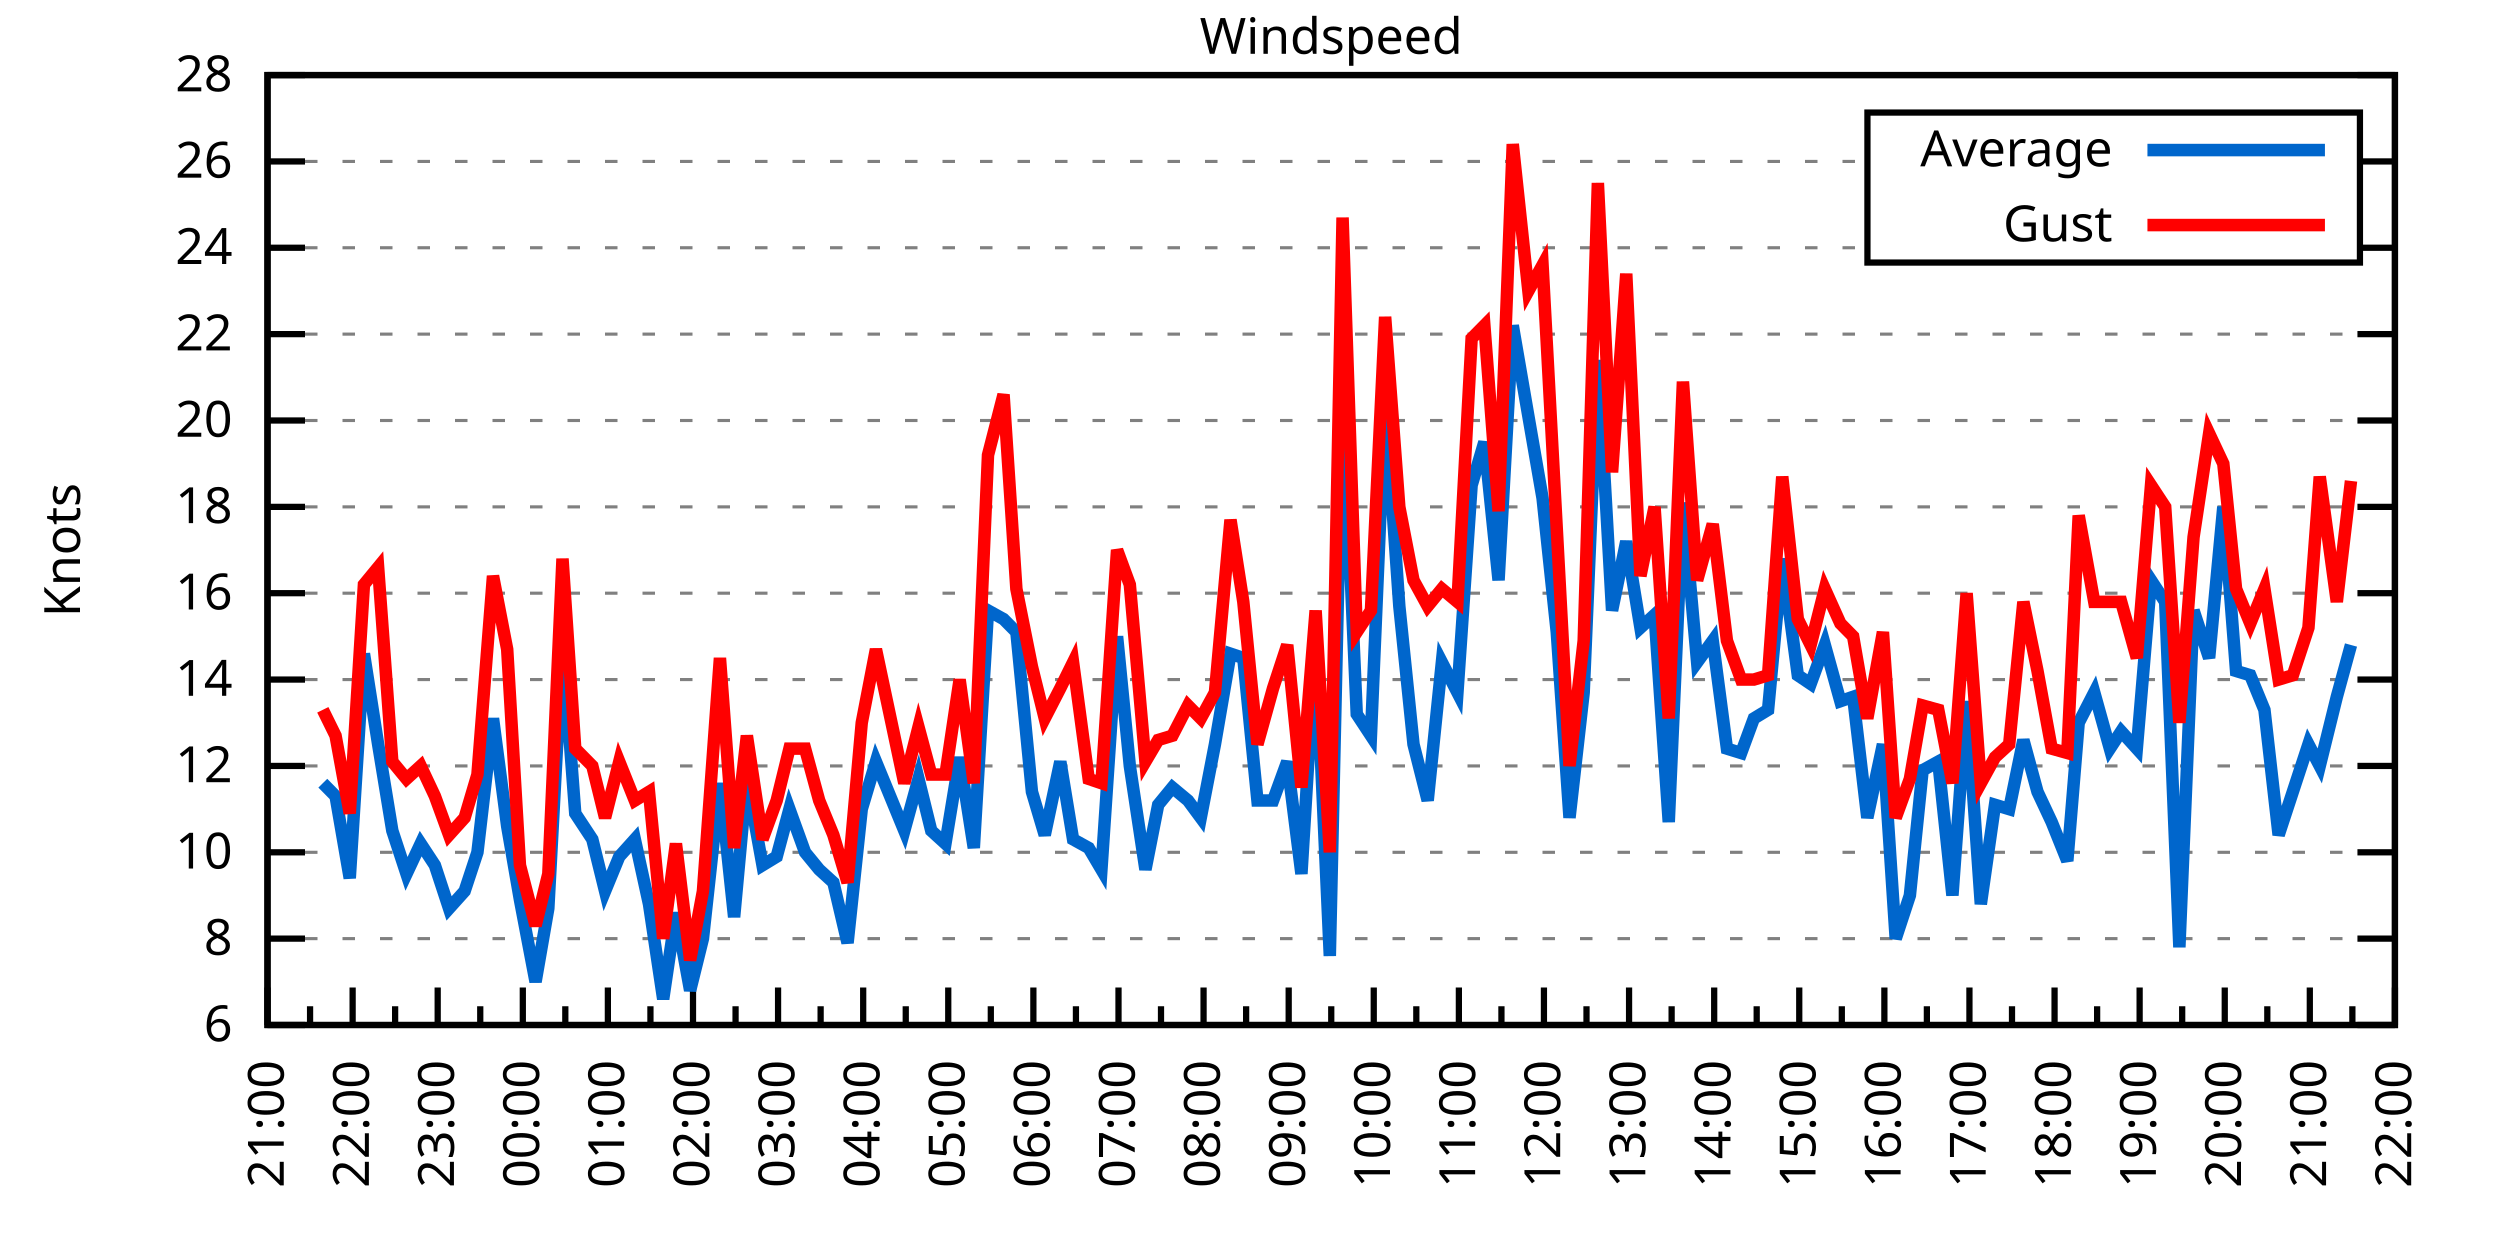
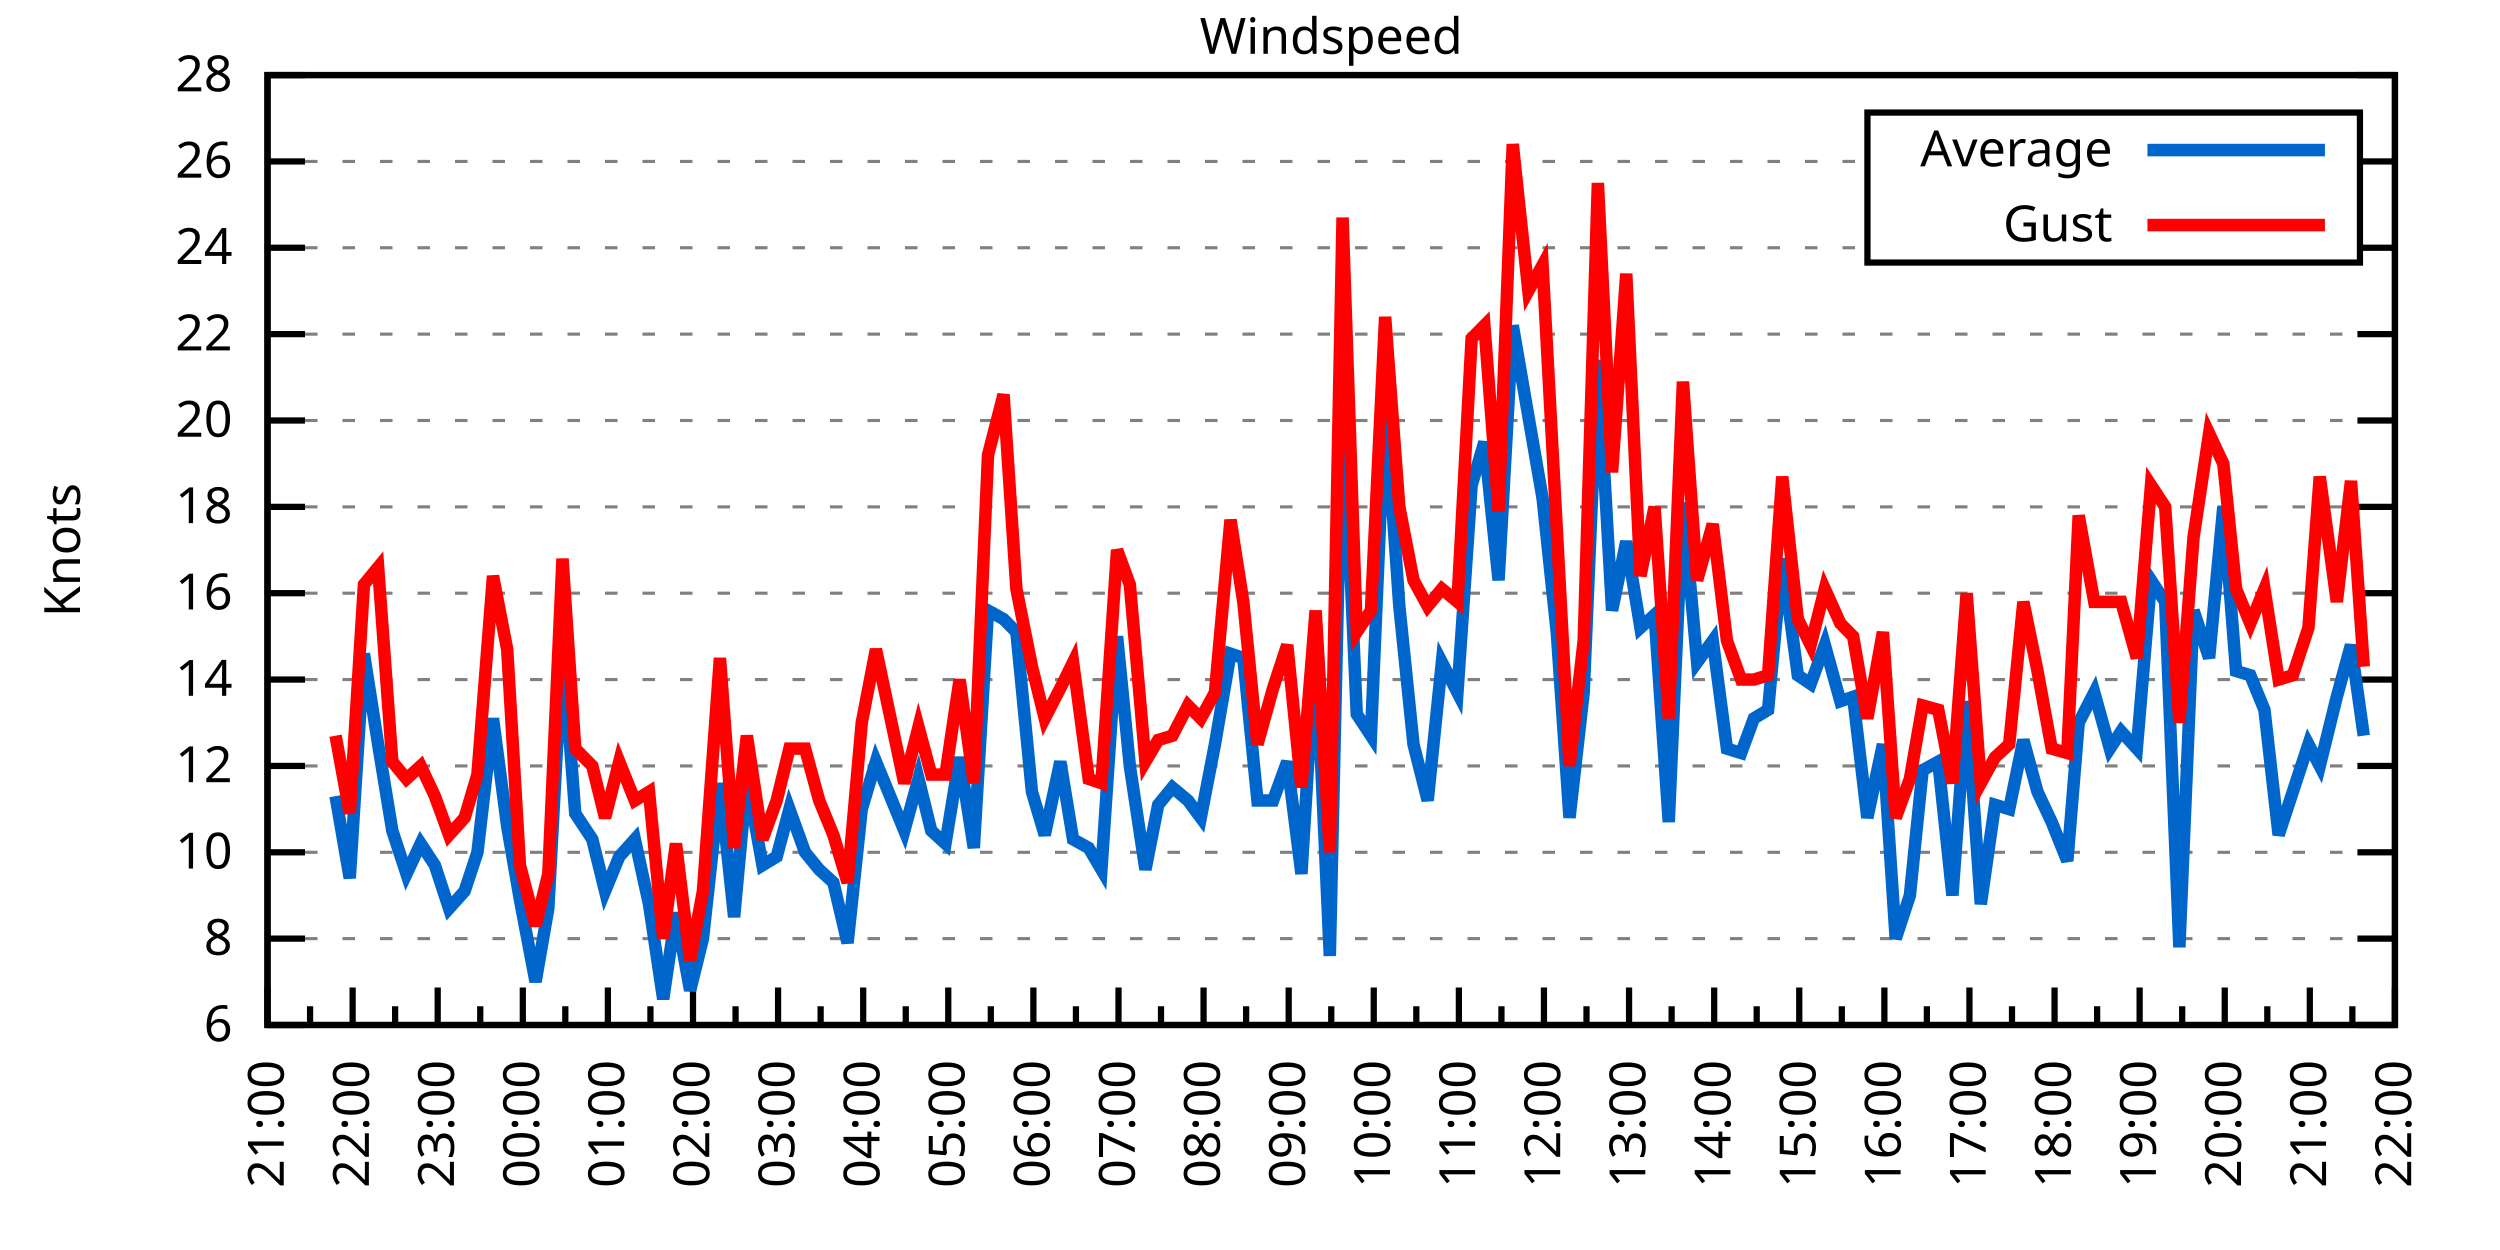
<svg xmlns="http://www.w3.org/2000/svg" xmlns:xlink="http://www.w3.org/1999/xlink" width="400" height="200" viewBox="0 0 400 200">
  <g id="gnuplot_canvas">
    <rect x="0" y="0" width="400" height="200" fill="none" />
    <defs>
      <circle id="gpDot" r="0.5" stroke-width="0.5" stroke="currentColor" />
      <path id="gpPt0" stroke-width="0.333" stroke="currentColor" d="M-1,0 h2 M0,-1 v2" />
      <path id="gpPt1" stroke-width="0.333" stroke="currentColor" d="M-1,-1 L1,1 M1,-1 L-1,1" />
      <path id="gpPt2" stroke-width="0.333" stroke="currentColor" d="M-1,0 L1,0 M0,-1 L0,1 M-1,-1 L1,1 M-1,1 L1,-1" />
      <rect id="gpPt3" stroke-width="0.333" stroke="currentColor" x="-1" y="-1" width="2" height="2" />
      <rect id="gpPt4" stroke-width="0.333" stroke="currentColor" fill="currentColor" x="-1" y="-1" width="2" height="2" />
      <circle id="gpPt5" stroke-width="0.333" stroke="currentColor" cx="0" cy="0" r="1" />
      <use xlink:href="#gpPt5" id="gpPt6" fill="currentColor" stroke="none" />
      <path id="gpPt7" stroke-width="0.333" stroke="currentColor" d="M0,-1.33 L-1.33,0.67 L1.33,0.67 z" />
      <use xlink:href="#gpPt7" id="gpPt8" fill="currentColor" stroke="none" />
      <use xlink:href="#gpPt7" id="gpPt9" stroke="currentColor" transform="rotate(180)" />
      <use xlink:href="#gpPt9" id="gpPt10" fill="currentColor" stroke="none" />
      <use xlink:href="#gpPt3" id="gpPt11" stroke="currentColor" transform="rotate(45)" />
      <use xlink:href="#gpPt11" id="gpPt12" fill="currentColor" stroke="none" />
      <path id="gpPt13" stroke-width="0.333" stroke="currentColor" d="M0,1.330 L1.265,0.411 L0.782,-1.067 L-0.782,-1.076 L-1.265,0.411 z" />
      <use xlink:href="#gpPt13" id="gpPt14" fill="currentColor" stroke="none" />
      <filter id="textbox" filterUnits="objectBoundingBox" x="0" y="0" height="1" width="1">
        <feFlood flood-color="white" flood-opacity="1" result="bgnd" />
        <feComposite in="SourceGraphic" in2="bgnd" operator="atop" />
      </filter>
      <filter id="greybox" filterUnits="objectBoundingBox" x="0" y="0" height="1" width="1">
        <feFlood flood-color="lightgrey" flood-opacity="1" result="grey" />
        <feComposite in="SourceGraphic" in2="grey" operator="atop" />
      </filter>
    </defs>
    <g fill="none" color="white" stroke="currentColor" stroke-width="1.00" stroke-linecap="butt" stroke-linejoin="miter">
</g>
    <g fill="none" color="black" stroke="currentColor" stroke-width="1.00" stroke-linecap="butt" stroke-linejoin="miter">
      <g stroke="none" shape-rendering="crispEdges">
        <polygon fill="rgb(255, 255, 255)" points="42.80,164.00 383.18,164.00 383.18,12.02 42.80,12.02 " />
      </g>
    </g>
    <g fill="none" color="black" stroke="currentColor" stroke-width="1.00" stroke-linecap="butt" stroke-linejoin="miter">
</g>
    <g fill="none" color="black" stroke="black" stroke-width="0.50" stroke-linecap="butt" stroke-linejoin="miter">
</g>
    <g fill="none" color="gray" stroke="currentColor" stroke-width="0.50" stroke-linecap="butt" stroke-linejoin="miter">
      <path stroke="gray" stroke-dasharray="2,4" class="gridline" d="M42.80,164.00 L383.19,164.00  " />
    </g>
    <g fill="none" color="gray" stroke="gray" stroke-width="1.00" stroke-linecap="butt" stroke-linejoin="miter">
</g>
    <g fill="none" color="black" stroke="currentColor" stroke-width="1.00" stroke-linecap="butt" stroke-linejoin="miter">
      <path stroke="black" d="M42.80,164.00 L48.80,164.00 M383.19,164.00 L377.19,164.00  " />
      <g transform="translate(37.20,166.60)" stroke="none" fill="black" font-family="Sans" font-size="8.00" text-anchor="end">
        <text>
          <tspan font-family="Sans"> 6</tspan>
        </text>
      </g>
    </g>
    <g fill="none" color="black" stroke="currentColor" stroke-width="1.00" stroke-linecap="butt" stroke-linejoin="miter">
</g>
    <g fill="none" color="black" stroke="black" stroke-width="0.50" stroke-linecap="butt" stroke-linejoin="miter">
</g>
    <g fill="none" color="gray" stroke="currentColor" stroke-width="0.50" stroke-linecap="butt" stroke-linejoin="miter">
      <path stroke="gray" stroke-dasharray="2,4" class="gridline" d="M42.80,150.18 L383.19,150.18  " />
    </g>
    <g fill="none" color="gray" stroke="gray" stroke-width="1.00" stroke-linecap="butt" stroke-linejoin="miter">
</g>
    <g fill="none" color="black" stroke="currentColor" stroke-width="1.00" stroke-linecap="butt" stroke-linejoin="miter">
      <path stroke="black" d="M42.80,150.18 L48.80,150.18 M383.19,150.18 L377.19,150.18  " />
      <g transform="translate(37.20,152.78)" stroke="none" fill="black" font-family="Sans" font-size="8.00" text-anchor="end">
        <text>
          <tspan font-family="Sans"> 8</tspan>
        </text>
      </g>
    </g>
    <g fill="none" color="black" stroke="currentColor" stroke-width="1.00" stroke-linecap="butt" stroke-linejoin="miter">
</g>
    <g fill="none" color="black" stroke="black" stroke-width="0.50" stroke-linecap="butt" stroke-linejoin="miter">
</g>
    <g fill="none" color="gray" stroke="currentColor" stroke-width="0.50" stroke-linecap="butt" stroke-linejoin="miter">
      <path stroke="gray" stroke-dasharray="2,4" class="gridline" d="M42.80,136.37 L383.19,136.37  " />
    </g>
    <g fill="none" color="gray" stroke="gray" stroke-width="1.00" stroke-linecap="butt" stroke-linejoin="miter">
</g>
    <g fill="none" color="black" stroke="currentColor" stroke-width="1.00" stroke-linecap="butt" stroke-linejoin="miter">
      <path stroke="black" d="M42.80,136.37 L48.80,136.37 M383.19,136.37 L377.19,136.37  " />
      <g transform="translate(37.20,138.97)" stroke="none" fill="black" font-family="Sans" font-size="8.00" text-anchor="end">
        <text>
          <tspan font-family="Sans"> 10</tspan>
        </text>
      </g>
    </g>
    <g fill="none" color="black" stroke="currentColor" stroke-width="1.00" stroke-linecap="butt" stroke-linejoin="miter">
</g>
    <g fill="none" color="black" stroke="black" stroke-width="0.50" stroke-linecap="butt" stroke-linejoin="miter">
</g>
    <g fill="none" color="gray" stroke="currentColor" stroke-width="0.50" stroke-linecap="butt" stroke-linejoin="miter">
      <path stroke="gray" stroke-dasharray="2,4" class="gridline" d="M42.80,122.55 L383.19,122.55  " />
    </g>
    <g fill="none" color="gray" stroke="gray" stroke-width="1.00" stroke-linecap="butt" stroke-linejoin="miter">
</g>
    <g fill="none" color="black" stroke="currentColor" stroke-width="1.00" stroke-linecap="butt" stroke-linejoin="miter">
      <path stroke="black" d="M42.80,122.55 L48.80,122.55 M383.19,122.55 L377.19,122.55  " />
      <g transform="translate(37.20,125.15)" stroke="none" fill="black" font-family="Sans" font-size="8.00" text-anchor="end">
        <text>
          <tspan font-family="Sans"> 12</tspan>
        </text>
      </g>
    </g>
    <g fill="none" color="black" stroke="currentColor" stroke-width="1.00" stroke-linecap="butt" stroke-linejoin="miter">
</g>
    <g fill="none" color="black" stroke="black" stroke-width="0.50" stroke-linecap="butt" stroke-linejoin="miter">
</g>
    <g fill="none" color="gray" stroke="currentColor" stroke-width="0.50" stroke-linecap="butt" stroke-linejoin="miter">
      <path stroke="gray" stroke-dasharray="2,4" class="gridline" d="M42.80,108.73 L383.19,108.73  " />
    </g>
    <g fill="none" color="gray" stroke="gray" stroke-width="1.00" stroke-linecap="butt" stroke-linejoin="miter">
</g>
    <g fill="none" color="black" stroke="currentColor" stroke-width="1.00" stroke-linecap="butt" stroke-linejoin="miter">
      <path stroke="black" d="M42.80,108.73 L48.80,108.73 M383.19,108.73 L377.19,108.73  " />
      <g transform="translate(37.20,111.33)" stroke="none" fill="black" font-family="Sans" font-size="8.00" text-anchor="end">
        <text>
          <tspan font-family="Sans"> 14</tspan>
        </text>
      </g>
    </g>
    <g fill="none" color="black" stroke="currentColor" stroke-width="1.00" stroke-linecap="butt" stroke-linejoin="miter">
</g>
    <g fill="none" color="black" stroke="black" stroke-width="0.50" stroke-linecap="butt" stroke-linejoin="miter">
</g>
    <g fill="none" color="gray" stroke="currentColor" stroke-width="0.50" stroke-linecap="butt" stroke-linejoin="miter">
      <path stroke="gray" stroke-dasharray="2,4" class="gridline" d="M42.80,94.91 L383.19,94.91  " />
    </g>
    <g fill="none" color="gray" stroke="gray" stroke-width="1.00" stroke-linecap="butt" stroke-linejoin="miter">
</g>
    <g fill="none" color="black" stroke="currentColor" stroke-width="1.00" stroke-linecap="butt" stroke-linejoin="miter">
      <path stroke="black" d="M42.80,94.91 L48.80,94.91 M383.19,94.91 L377.19,94.91  " />
      <g transform="translate(37.20,97.51)" stroke="none" fill="black" font-family="Sans" font-size="8.00" text-anchor="end">
        <text>
          <tspan font-family="Sans"> 16</tspan>
        </text>
      </g>
    </g>
    <g fill="none" color="black" stroke="currentColor" stroke-width="1.00" stroke-linecap="butt" stroke-linejoin="miter">
</g>
    <g fill="none" color="black" stroke="black" stroke-width="0.50" stroke-linecap="butt" stroke-linejoin="miter">
</g>
    <g fill="none" color="gray" stroke="currentColor" stroke-width="0.50" stroke-linecap="butt" stroke-linejoin="miter">
      <path stroke="gray" stroke-dasharray="2,4" class="gridline" d="M42.80,81.10 L383.19,81.10  " />
    </g>
    <g fill="none" color="gray" stroke="gray" stroke-width="1.00" stroke-linecap="butt" stroke-linejoin="miter">
</g>
    <g fill="none" color="black" stroke="currentColor" stroke-width="1.00" stroke-linecap="butt" stroke-linejoin="miter">
      <path stroke="black" d="M42.80,81.10 L48.80,81.10 M383.19,81.10 L377.19,81.10  " />
      <g transform="translate(37.20,83.70)" stroke="none" fill="black" font-family="Sans" font-size="8.00" text-anchor="end">
        <text>
          <tspan font-family="Sans"> 18</tspan>
        </text>
      </g>
    </g>
    <g fill="none" color="black" stroke="currentColor" stroke-width="1.00" stroke-linecap="butt" stroke-linejoin="miter">
</g>
    <g fill="none" color="black" stroke="black" stroke-width="0.50" stroke-linecap="butt" stroke-linejoin="miter">
</g>
    <g fill="none" color="gray" stroke="currentColor" stroke-width="0.50" stroke-linecap="butt" stroke-linejoin="miter">
      <path stroke="gray" stroke-dasharray="2,4" class="gridline" d="M42.80,67.28 L383.19,67.28  " />
    </g>
    <g fill="none" color="gray" stroke="gray" stroke-width="1.00" stroke-linecap="butt" stroke-linejoin="miter">
</g>
    <g fill="none" color="black" stroke="currentColor" stroke-width="1.00" stroke-linecap="butt" stroke-linejoin="miter">
      <path stroke="black" d="M42.80,67.28 L48.80,67.28 M383.19,67.28 L377.19,67.28  " />
      <g transform="translate(37.20,69.88)" stroke="none" fill="black" font-family="Sans" font-size="8.00" text-anchor="end">
        <text>
          <tspan font-family="Sans"> 20</tspan>
        </text>
      </g>
    </g>
    <g fill="none" color="black" stroke="currentColor" stroke-width="1.00" stroke-linecap="butt" stroke-linejoin="miter">
</g>
    <g fill="none" color="black" stroke="black" stroke-width="0.50" stroke-linecap="butt" stroke-linejoin="miter">
</g>
    <g fill="none" color="gray" stroke="currentColor" stroke-width="0.50" stroke-linecap="butt" stroke-linejoin="miter">
      <path stroke="gray" stroke-dasharray="2,4" class="gridline" d="M42.80,53.46 L383.19,53.46  " />
    </g>
    <g fill="none" color="gray" stroke="gray" stroke-width="1.00" stroke-linecap="butt" stroke-linejoin="miter">
</g>
    <g fill="none" color="black" stroke="currentColor" stroke-width="1.00" stroke-linecap="butt" stroke-linejoin="miter">
      <path stroke="black" d="M42.80,53.46 L48.80,53.46 M383.19,53.46 L377.19,53.46  " />
      <g transform="translate(37.20,56.06)" stroke="none" fill="black" font-family="Sans" font-size="8.00" text-anchor="end">
        <text>
          <tspan font-family="Sans"> 22</tspan>
        </text>
      </g>
    </g>
    <g fill="none" color="black" stroke="currentColor" stroke-width="1.00" stroke-linecap="butt" stroke-linejoin="miter">
</g>
    <g fill="none" color="black" stroke="black" stroke-width="0.50" stroke-linecap="butt" stroke-linejoin="miter">
</g>
    <g fill="none" color="gray" stroke="currentColor" stroke-width="0.50" stroke-linecap="butt" stroke-linejoin="miter">
      <path stroke="gray" stroke-dasharray="2,4" class="gridline" d="M42.80,39.64 L298.79,39.64 M377.59,39.64 L383.19,39.64  " />
    </g>
    <g fill="none" color="gray" stroke="gray" stroke-width="1.00" stroke-linecap="butt" stroke-linejoin="miter">
</g>
    <g fill="none" color="black" stroke="currentColor" stroke-width="1.00" stroke-linecap="butt" stroke-linejoin="miter">
      <path stroke="black" d="M42.80,39.64 L48.80,39.64 M383.19,39.64 L377.19,39.64  " />
      <g transform="translate(37.20,42.24)" stroke="none" fill="black" font-family="Sans" font-size="8.00" text-anchor="end">
        <text>
          <tspan font-family="Sans"> 24</tspan>
        </text>
      </g>
    </g>
    <g fill="none" color="black" stroke="currentColor" stroke-width="1.00" stroke-linecap="butt" stroke-linejoin="miter">
</g>
    <g fill="none" color="black" stroke="black" stroke-width="0.50" stroke-linecap="butt" stroke-linejoin="miter">
</g>
    <g fill="none" color="gray" stroke="currentColor" stroke-width="0.50" stroke-linecap="butt" stroke-linejoin="miter">
      <path stroke="gray" stroke-dasharray="2,4" class="gridline" d="M42.80,25.83 L298.79,25.83 M377.59,25.83 L383.19,25.83  " />
    </g>
    <g fill="none" color="gray" stroke="gray" stroke-width="1.00" stroke-linecap="butt" stroke-linejoin="miter">
</g>
    <g fill="none" color="black" stroke="currentColor" stroke-width="1.00" stroke-linecap="butt" stroke-linejoin="miter">
      <path stroke="black" d="M42.80,25.83 L48.80,25.83 M383.19,25.83 L377.19,25.83  " />
      <g transform="translate(37.20,28.43)" stroke="none" fill="black" font-family="Sans" font-size="8.00" text-anchor="end">
        <text>
          <tspan font-family="Sans"> 26</tspan>
        </text>
      </g>
    </g>
    <g fill="none" color="black" stroke="currentColor" stroke-width="1.00" stroke-linecap="butt" stroke-linejoin="miter">
</g>
    <g fill="none" color="black" stroke="black" stroke-width="0.50" stroke-linecap="butt" stroke-linejoin="miter">
</g>
    <g fill="none" color="gray" stroke="currentColor" stroke-width="0.50" stroke-linecap="butt" stroke-linejoin="miter">
      <path stroke="gray" stroke-dasharray="2,4" class="gridline" d="M42.80,12.01 L383.19,12.01  " />
    </g>
    <g fill="none" color="gray" stroke="gray" stroke-width="1.00" stroke-linecap="butt" stroke-linejoin="miter">
</g>
    <g fill="none" color="black" stroke="currentColor" stroke-width="1.00" stroke-linecap="butt" stroke-linejoin="miter">
      <path stroke="black" d="M42.80,12.01 L48.80,12.01 M383.19,12.01 L377.19,12.01  " />
      <g transform="translate(37.20,14.61)" stroke="none" fill="black" font-family="Sans" font-size="8.00" text-anchor="end">
        <text>
          <tspan font-family="Sans"> 28</tspan>
        </text>
      </g>
    </g>
    <g fill="none" color="black" stroke="currentColor" stroke-width="1.00" stroke-linecap="butt" stroke-linejoin="miter">
      <path stroke="black" d="M42.80,164.00 L42.80,158.00  " />
      <g transform="translate(45.40,169.60) rotate(270)" stroke="none" fill="black" font-family="Sans" font-size="8.00" text-anchor="end">
        <text>
          <tspan font-family="Sans">21:00</tspan>
        </text>
      </g>
    </g>
    <g fill="none" color="black" stroke="currentColor" stroke-width="1.00" stroke-linecap="butt" stroke-linejoin="miter">
      <path stroke="black" d="M49.61,164.00 L49.61,161.00 M56.42,164.00 L56.42,158.00  " />
      <g transform="translate(59.02,169.60) rotate(270)" stroke="none" fill="black" font-family="Sans" font-size="8.00" text-anchor="end">
        <text>
          <tspan font-family="Sans">22:00</tspan>
        </text>
      </g>
    </g>
    <g fill="none" color="black" stroke="currentColor" stroke-width="1.00" stroke-linecap="butt" stroke-linejoin="miter">
      <path stroke="black" d="M63.22,164.00 L63.22,161.00 M70.03,164.00 L70.03,158.00  " />
      <g transform="translate(72.63,169.60) rotate(270)" stroke="none" fill="black" font-family="Sans" font-size="8.00" text-anchor="end">
        <text>
          <tspan font-family="Sans">23:00</tspan>
        </text>
      </g>
    </g>
    <g fill="none" color="black" stroke="currentColor" stroke-width="1.00" stroke-linecap="butt" stroke-linejoin="miter">
      <path stroke="black" d="M76.84,164.00 L76.84,161.00 M83.65,164.00 L83.65,158.00  " />
      <g transform="translate(86.25,169.60) rotate(270)" stroke="none" fill="black" font-family="Sans" font-size="8.00" text-anchor="end">
        <text>
          <tspan font-family="Sans">00:00</tspan>
        </text>
      </g>
    </g>
    <g fill="none" color="black" stroke="currentColor" stroke-width="1.00" stroke-linecap="butt" stroke-linejoin="miter">
      <path stroke="black" d="M90.45,164.00 L90.45,161.00 M97.26,164.00 L97.26,158.00  " />
      <g transform="translate(99.86,169.60) rotate(270)" stroke="none" fill="black" font-family="Sans" font-size="8.00" text-anchor="end">
        <text>
          <tspan font-family="Sans">01:00</tspan>
        </text>
      </g>
    </g>
    <g fill="none" color="black" stroke="currentColor" stroke-width="1.00" stroke-linecap="butt" stroke-linejoin="miter">
      <path stroke="black" d="M104.07,164.00 L104.07,161.00 M110.88,164.00 L110.88,158.00  " />
      <g transform="translate(113.48,169.60) rotate(270)" stroke="none" fill="black" font-family="Sans" font-size="8.00" text-anchor="end">
        <text>
          <tspan font-family="Sans">02:00</tspan>
        </text>
      </g>
    </g>
    <g fill="none" color="black" stroke="currentColor" stroke-width="1.00" stroke-linecap="butt" stroke-linejoin="miter">
      <path stroke="black" d="M117.69,164.00 L117.69,161.00 M124.49,164.00 L124.49,158.00  " />
      <g transform="translate(127.09,169.60) rotate(270)" stroke="none" fill="black" font-family="Sans" font-size="8.00" text-anchor="end">
        <text>
          <tspan font-family="Sans">03:00</tspan>
        </text>
      </g>
    </g>
    <g fill="none" color="black" stroke="currentColor" stroke-width="1.00" stroke-linecap="butt" stroke-linejoin="miter">
      <path stroke="black" d="M131.30,164.00 L131.30,161.00 M138.11,164.00 L138.11,158.00  " />
      <g transform="translate(140.71,169.60) rotate(270)" stroke="none" fill="black" font-family="Sans" font-size="8.00" text-anchor="end">
        <text>
          <tspan font-family="Sans">04:00</tspan>
        </text>
      </g>
    </g>
    <g fill="none" color="black" stroke="currentColor" stroke-width="1.00" stroke-linecap="butt" stroke-linejoin="miter">
      <path stroke="black" d="M144.92,164.00 L144.92,161.00 M151.72,164.00 L151.72,158.00  " />
      <g transform="translate(154.32,169.60) rotate(270)" stroke="none" fill="black" font-family="Sans" font-size="8.00" text-anchor="end">
        <text>
          <tspan font-family="Sans">05:00</tspan>
        </text>
      </g>
    </g>
    <g fill="none" color="black" stroke="currentColor" stroke-width="1.00" stroke-linecap="butt" stroke-linejoin="miter">
      <path stroke="black" d="M158.53,164.00 L158.53,161.00 M165.34,164.00 L165.34,158.00  " />
      <g transform="translate(167.94,169.60) rotate(270)" stroke="none" fill="black" font-family="Sans" font-size="8.00" text-anchor="end">
        <text>
          <tspan font-family="Sans">06:00</tspan>
        </text>
      </g>
    </g>
    <g fill="none" color="black" stroke="currentColor" stroke-width="1.00" stroke-linecap="butt" stroke-linejoin="miter">
      <path stroke="black" d="M172.15,164.00 L172.15,161.00 M178.96,164.00 L178.96,158.00  " />
      <g transform="translate(181.56,169.60) rotate(270)" stroke="none" fill="black" font-family="Sans" font-size="8.00" text-anchor="end">
        <text>
          <tspan font-family="Sans">07:00</tspan>
        </text>
      </g>
    </g>
    <g fill="none" color="black" stroke="currentColor" stroke-width="1.00" stroke-linecap="butt" stroke-linejoin="miter">
      <path stroke="black" d="M185.76,164.00 L185.76,161.00 M192.57,164.00 L192.57,158.00  " />
      <g transform="translate(195.17,169.60) rotate(270)" stroke="none" fill="black" font-family="Sans" font-size="8.00" text-anchor="end">
        <text>
          <tspan font-family="Sans">08:00</tspan>
        </text>
      </g>
    </g>
    <g fill="none" color="black" stroke="currentColor" stroke-width="1.00" stroke-linecap="butt" stroke-linejoin="miter">
      <path stroke="black" d="M199.38,164.00 L199.38,161.00 M206.19,164.00 L206.19,158.00  " />
      <g transform="translate(208.79,169.60) rotate(270)" stroke="none" fill="black" font-family="Sans" font-size="8.00" text-anchor="end">
        <text>
          <tspan font-family="Sans">09:00</tspan>
        </text>
      </g>
    </g>
    <g fill="none" color="black" stroke="currentColor" stroke-width="1.00" stroke-linecap="butt" stroke-linejoin="miter">
      <path stroke="black" d="M213.00,164.00 L213.00,161.00 M219.80,164.00 L219.80,158.00  " />
      <g transform="translate(222.40,169.60) rotate(270)" stroke="none" fill="black" font-family="Sans" font-size="8.00" text-anchor="end">
        <text>
          <tspan font-family="Sans">10:00</tspan>
        </text>
      </g>
    </g>
    <g fill="none" color="black" stroke="currentColor" stroke-width="1.00" stroke-linecap="butt" stroke-linejoin="miter">
      <path stroke="black" d="M226.61,164.00 L226.61,161.00 M233.42,164.00 L233.42,158.00  " />
      <g transform="translate(236.02,169.60) rotate(270)" stroke="none" fill="black" font-family="Sans" font-size="8.00" text-anchor="end">
        <text>
          <tspan font-family="Sans">11:00</tspan>
        </text>
      </g>
    </g>
    <g fill="none" color="black" stroke="currentColor" stroke-width="1.00" stroke-linecap="butt" stroke-linejoin="miter">
      <path stroke="black" d="M240.23,164.00 L240.23,161.00 M247.03,164.00 L247.03,158.00  " />
      <g transform="translate(249.63,169.60) rotate(270)" stroke="none" fill="black" font-family="Sans" font-size="8.00" text-anchor="end">
        <text>
          <tspan font-family="Sans">12:00</tspan>
        </text>
      </g>
    </g>
    <g fill="none" color="black" stroke="currentColor" stroke-width="1.00" stroke-linecap="butt" stroke-linejoin="miter">
      <path stroke="black" d="M253.84,164.00 L253.84,161.00 M260.65,164.00 L260.65,158.00  " />
      <g transform="translate(263.25,169.60) rotate(270)" stroke="none" fill="black" font-family="Sans" font-size="8.00" text-anchor="end">
        <text>
          <tspan font-family="Sans">13:00</tspan>
        </text>
      </g>
    </g>
    <g fill="none" color="black" stroke="currentColor" stroke-width="1.00" stroke-linecap="butt" stroke-linejoin="miter">
      <path stroke="black" d="M267.46,164.00 L267.46,161.00 M274.27,164.00 L274.27,158.00  " />
      <g transform="translate(276.87,169.60) rotate(270)" stroke="none" fill="black" font-family="Sans" font-size="8.00" text-anchor="end">
        <text>
          <tspan font-family="Sans">14:00</tspan>
        </text>
      </g>
    </g>
    <g fill="none" color="black" stroke="currentColor" stroke-width="1.00" stroke-linecap="butt" stroke-linejoin="miter">
      <path stroke="black" d="M281.07,164.00 L281.07,161.00 M287.88,164.00 L287.88,158.00  " />
      <g transform="translate(290.48,169.60) rotate(270)" stroke="none" fill="black" font-family="Sans" font-size="8.00" text-anchor="end">
        <text>
          <tspan font-family="Sans">15:00</tspan>
        </text>
      </g>
    </g>
    <g fill="none" color="black" stroke="currentColor" stroke-width="1.00" stroke-linecap="butt" stroke-linejoin="miter">
      <path stroke="black" d="M294.69,164.00 L294.69,161.00 M301.50,164.00 L301.50,158.00  " />
      <g transform="translate(304.10,169.60) rotate(270)" stroke="none" fill="black" font-family="Sans" font-size="8.00" text-anchor="end">
        <text>
          <tspan font-family="Sans">16:00</tspan>
        </text>
      </g>
    </g>
    <g fill="none" color="black" stroke="currentColor" stroke-width="1.00" stroke-linecap="butt" stroke-linejoin="miter">
      <path stroke="black" d="M308.30,164.00 L308.30,161.00 M315.11,164.00 L315.11,158.00  " />
      <g transform="translate(317.71,169.60) rotate(270)" stroke="none" fill="black" font-family="Sans" font-size="8.00" text-anchor="end">
        <text>
          <tspan font-family="Sans">17:00</tspan>
        </text>
      </g>
    </g>
    <g fill="none" color="black" stroke="currentColor" stroke-width="1.00" stroke-linecap="butt" stroke-linejoin="miter">
      <path stroke="black" d="M321.92,164.00 L321.92,161.00 M328.73,164.00 L328.73,158.00  " />
      <g transform="translate(331.33,169.60) rotate(270)" stroke="none" fill="black" font-family="Sans" font-size="8.00" text-anchor="end">
        <text>
          <tspan font-family="Sans">18:00</tspan>
        </text>
      </g>
    </g>
    <g fill="none" color="black" stroke="currentColor" stroke-width="1.00" stroke-linecap="butt" stroke-linejoin="miter">
      <path stroke="black" d="M335.54,164.00 L335.54,161.00 M342.34,164.00 L342.34,158.00  " />
      <g transform="translate(344.94,169.60) rotate(270)" stroke="none" fill="black" font-family="Sans" font-size="8.00" text-anchor="end">
        <text>
          <tspan font-family="Sans">19:00</tspan>
        </text>
      </g>
    </g>
    <g fill="none" color="black" stroke="currentColor" stroke-width="1.00" stroke-linecap="butt" stroke-linejoin="miter">
      <path stroke="black" d="M349.15,164.00 L349.15,161.00 M355.96,164.00 L355.96,158.00  " />
      <g transform="translate(358.56,169.60) rotate(270)" stroke="none" fill="black" font-family="Sans" font-size="8.00" text-anchor="end">
        <text>
          <tspan font-family="Sans">20:00</tspan>
        </text>
      </g>
    </g>
    <g fill="none" color="black" stroke="currentColor" stroke-width="1.00" stroke-linecap="butt" stroke-linejoin="miter">
      <path stroke="black" d="M362.77,164.00 L362.77,161.00 M369.57,164.00 L369.57,158.00  " />
      <g transform="translate(372.17,169.60) rotate(270)" stroke="none" fill="black" font-family="Sans" font-size="8.00" text-anchor="end">
        <text>
          <tspan font-family="Sans">21:00</tspan>
        </text>
      </g>
    </g>
    <g fill="none" color="black" stroke="currentColor" stroke-width="1.00" stroke-linecap="butt" stroke-linejoin="miter">
      <path stroke="black" d="M376.38,164.00 L376.38,161.00 M383.19,164.00 L383.19,158.00  " />
      <g transform="translate(385.79,169.60) rotate(270)" stroke="none" fill="black" font-family="Sans" font-size="8.00" text-anchor="end">
        <text>
          <tspan font-family="Sans">22:00</tspan>
        </text>
      </g>
    </g>
    <g fill="none" color="black" stroke="currentColor" stroke-width="1.00" stroke-linecap="butt" stroke-linejoin="miter">
</g>
    <g fill="none" color="black" stroke="currentColor" stroke-width="1.00" stroke-linecap="butt" stroke-linejoin="miter">
      <path stroke="black" d="M42.80,12.01 L42.80,164.00 L383.19,164.00 L383.19,12.01 L42.80,12.01 Z  " />
    </g>
    <g fill="none" color="black" stroke="currentColor" stroke-width="1.00" stroke-linecap="butt" stroke-linejoin="miter">
      <g transform="translate(12.80,88.01) rotate(270)" stroke="none" fill="black" font-family="Sans" font-size="8.00" text-anchor="middle">
        <text>
          <tspan font-family="Sans">Knots</tspan>
        </text>
      </g>
    </g>
    <g fill="none" color="black" stroke="currentColor" stroke-width="1.00" stroke-linecap="butt" stroke-linejoin="miter">
</g>
    <g fill="none" color="black" stroke="currentColor" stroke-width="1.00" stroke-linecap="butt" stroke-linejoin="miter">
      <path stroke="black" d="M298.79,42.01 L298.79,18.01 L377.59,18.01 L377.59,42.01 L298.79,42.01 Z  " />
    </g>
    <g id="Windspeed_plot_1">
      <g fill="none" color="white" stroke="black" stroke-width="2.00" stroke-linecap="butt" stroke-linejoin="miter">
</g>
      <g fill="none" color="black" stroke="currentColor" stroke-width="2.00" stroke-linecap="butt" stroke-linejoin="miter">
        <g transform="translate(337.99,26.61)" stroke="none" fill="black" font-family="Sans" font-size="8.00" text-anchor="end">
          <text>
            <tspan font-family="Sans">Average</tspan>
          </text>
        </g>
      </g>
      <g fill="none" color="black" stroke="currentColor" stroke-width="2.00" stroke-linecap="butt" stroke-linejoin="miter">
-         <path stroke="rgb(  0, 102, 204)" d="M343.59,24.01 L371.99,24.01 M51.65,125.31 L53.69,127.38 L55.96,140.51 L58.23,104.59 L60.50,119.09 L62.77,132.91   L65.04,139.82 L67.31,134.98 L69.58,138.44 L71.85,145.35 L74.34,142.58 L76.39,136.37 L78.88,114.95 L81.15,132.22   L83.19,143.96 L85.69,157.09 L87.73,145.35 L90.00,103.20 L92.04,130.15 L94.77,134.29 L96.81,142.58 L99.08,137.06   L101.57,134.29 L103.84,144.66 L106.11,159.85 L108.15,146.04 L110.42,158.47 L112.47,150.18 L115.19,125.31 L117.46,146.73   L119.50,124.62 L122.00,138.44 L124.27,137.06 L126.31,129.46 L128.81,136.37 L131.07,139.13 L133.34,141.20 L135.61,150.87   L137.88,129.46 L140.15,121.86 L144.69,132.91 L146.96,124.62 L149.00,132.91 L151.27,134.98 L153.54,121.17 L155.81,135.67   L158.08,97.68 L160.57,99.06 L162.62,101.13 L165.11,126.69 L167.16,133.60 L169.65,121.86 L171.69,134.29 L174.19,135.67   L176.23,139.13 L178.73,101.82 L180.77,122.55 L183.27,139.13 L185.31,128.77 L187.58,126.00 L190.08,128.08 L192.12,130.84   L194.39,119.09 L196.88,104.59 L198.93,105.28 L201.19,128.08 L203.69,128.08 L205.96,121.86 L208.23,139.82 L210.50,102.51   L212.77,152.95 L214.81,62.44 L217.08,114.26 L219.35,117.71 L221.62,64.52 L223.89,96.99 L226.16,119.09 L228.43,128.08   L230.70,105.97 L233.19,110.80 L235.46,77.64 L237.50,70.73 L239.77,92.84 L242.04,52.08 L244.54,66.59 L246.81,79.71   L249.08,101.13 L251.12,130.84 L253.39,110.80 L255.66,57.61 L257.93,97.68 L260.20,86.62 L262.47,100.44 L264.73,98.37   L267.00,131.53 L269.27,80.41 L271.54,105.97 L274.04,102.51 L276.31,119.78 L278.58,120.48 L280.62,114.95 L282.89,113.57   L285.16,89.39 L287.65,108.04 L289.70,109.42 L291.97,103.20 L294.46,112.19 L296.50,111.49 L298.77,130.84 L301.27,119.09   L303.31,150.18 L305.58,143.27 L307.62,123.24 L310.12,121.86 L312.39,143.27 L314.66,112.19 L316.93,144.66 L319.20,128.77   L321.47,129.46 L323.74,118.40 L326.00,126.69 L328.27,131.53 L330.77,137.75 L332.59,115.64 L335.08,110.80 L337.58,119.78   L339.39,117.02 L341.89,119.78 L344.16,92.84 L346.43,96.30 L348.70,151.56 L350.97,97.68 L353.46,105.28 L355.73,81.10   L357.77,107.35 L360.04,108.04 L362.31,113.57 L364.58,133.60 L366.85,126.69 L369.35,119.09 L371.16,122.55 L373.89,111.49   L376.16,103.20  " />
+         <path stroke="rgb(  0, 102, 204)" d="M343.59,24.01 L371.99,24.01 M53.69,127.38 L55.96,140.51 L58.23,104.59 L60.50,119.09 L62.77,132.91 L65.04,139.82   L67.31,134.98 L69.58,138.44 L71.85,145.35 L74.34,142.58 L76.39,136.37 L78.88,114.95 L81.15,132.22 L83.19,143.96   L85.69,157.09 L87.73,145.35 L90.00,103.20 L92.04,130.15 L94.77,134.29 L96.81,142.58 L99.08,137.06 L101.57,134.29   L103.84,144.66 L106.11,159.85 L108.15,146.04 L110.42,158.47 L112.47,150.18 L115.19,125.31 L117.46,146.73 L119.50,124.62   L122.00,138.44 L124.27,137.06 L126.31,129.46 L128.81,136.37 L131.07,139.13 L133.34,141.20 L135.61,150.87 L137.88,129.46   L140.15,121.86 L144.69,132.91 L146.96,124.62 L149.00,132.91 L151.27,134.98 L153.54,121.17 L155.81,135.67 L158.08,97.68   L160.57,99.06 L162.62,101.13 L165.11,126.69 L167.16,133.60 L169.65,121.86 L171.69,134.29 L174.19,135.67 L176.23,139.13   L178.73,101.82 L180.77,122.55 L183.27,139.13 L185.31,128.77 L187.58,126.00 L190.08,128.08 L192.12,130.84 L194.39,119.09   L196.88,104.59 L198.93,105.28 L201.19,128.08 L203.69,128.08 L205.96,121.86 L208.23,139.82 L210.50,102.51 L212.77,152.95   L214.81,62.44 L217.08,114.26 L219.35,117.71 L221.62,64.52 L223.89,96.99 L226.16,119.09 L228.43,128.08 L230.70,105.97   L233.19,110.80 L235.46,77.64 L237.50,70.73 L239.77,92.84 L242.04,52.08 L244.54,66.59 L246.81,79.71 L249.08,101.13   L251.12,130.84 L253.39,110.80 L255.66,57.61 L257.93,97.68 L260.20,86.62 L262.47,100.44 L264.73,98.37 L267.00,131.53   L269.27,80.41 L271.54,105.97 L274.04,102.51 L276.31,119.78 L278.58,120.48 L280.62,114.95 L282.89,113.57 L285.16,89.39   L287.65,108.04 L289.70,109.42 L291.97,103.20 L294.46,112.19 L296.50,111.49 L298.77,130.84 L301.27,119.09 L303.31,150.18   L305.58,143.27 L307.62,123.24 L310.12,121.86 L312.39,143.27 L314.66,112.19 L316.93,144.66 L319.20,128.77 L321.47,129.46   L323.74,118.40 L326.00,126.69 L328.27,131.53 L330.77,137.75 L332.59,115.64 L335.08,110.80 L337.58,119.78 L339.39,117.02   L341.89,119.78 L344.16,92.84 L346.43,96.30 L348.70,151.56 L350.97,97.68 L353.46,105.28 L355.73,81.10 L357.77,107.35   L360.04,108.04 L362.31,113.57 L364.58,133.60 L366.85,126.69 L369.35,119.09 L371.16,122.55 L373.89,111.49 L376.16,103.20   L378.20,117.71  " />
      </g>
    </g>
    <g id="Windspeed_plot_2">
      <g fill="none" color="black" stroke="currentColor" stroke-width="2.00" stroke-linecap="butt" stroke-linejoin="miter">
        <g transform="translate(337.99,38.61)" stroke="none" fill="black" font-family="Sans" font-size="8.00" text-anchor="end">
          <text>
            <tspan font-family="Sans">Gust</tspan>
          </text>
        </g>
      </g>
      <g fill="none" color="black" stroke="currentColor" stroke-width="2.00" stroke-linecap="butt" stroke-linejoin="miter">
-         <path stroke="rgb(255,   0,   0)" d="M343.59,36.01 L371.99,36.01 M51.65,113.57 L53.69,117.71 L55.96,130.15 L58.23,93.53 L60.50,90.77 L62.77,121.86   L65.04,124.62 L67.31,122.55 L69.58,127.38 L71.85,133.60 L74.34,130.84 L76.39,123.93 L78.88,92.15 L81.15,103.89   L83.19,138.44 L85.69,148.11 L87.73,139.82 L90.00,89.39 L92.04,119.78 L94.77,122.55 L96.81,130.84 L99.08,121.86   L101.57,128.08 L103.84,126.69 L106.11,150.18 L108.15,134.98 L110.42,153.64 L112.47,142.58 L115.19,105.28 L117.46,135.67   L119.50,117.71 L122.00,134.29 L124.27,128.08 L126.31,119.78 L128.81,119.78 L131.07,128.08 L133.34,133.60 L135.61,141.20   L137.88,115.64 L140.15,103.89 L144.69,125.31 L146.96,116.33 L149.00,123.93 L151.27,123.93 L153.54,108.73 L155.81,125.31   L158.08,72.81 L160.57,63.13 L162.62,94.22 L165.11,106.66 L167.16,114.95 L169.65,110.11 L171.69,105.97 L174.19,124.62   L176.23,125.31 L178.73,88.00 L180.77,93.53 L183.27,121.86 L185.31,118.40 L187.58,117.71 L190.08,112.88 L192.12,114.95   L194.39,110.80 L196.88,83.17 L198.93,96.30 L201.19,119.09 L203.69,110.11 L205.96,103.20 L208.23,126.00 L210.50,97.68   L212.77,136.37 L214.81,34.81 L217.08,101.13 L219.35,97.68 L221.62,50.70 L223.89,81.10 L226.16,92.84 L228.43,96.99   L230.70,94.22 L233.19,96.30 L235.46,54.15 L237.50,52.08 L239.77,81.79 L242.04,23.06 L244.54,46.55 L246.81,42.41   L249.08,84.55 L251.12,122.55 L253.39,102.51 L255.66,29.28 L257.93,75.57 L260.20,43.79 L262.47,92.15 L264.73,81.10   L267.00,114.95 L269.27,61.06 L271.54,92.84 L274.04,83.86 L276.31,102.51 L278.58,108.73 L280.62,108.73 L282.89,108.04   L285.16,76.26 L287.65,99.06 L289.70,103.20 L291.97,94.22 L294.46,99.75 L296.50,101.82 L298.77,114.95 L301.27,101.13   L303.31,130.84 L305.58,124.62 L307.62,112.88 L310.12,113.57 L312.39,125.31 L314.66,94.91 L316.93,125.31 L319.20,121.17   L321.47,119.09 L323.74,96.30 L326.00,107.35 L328.27,119.78 L330.77,120.48 L332.59,82.48 L335.08,96.30 L337.58,96.30   L339.39,96.30 L341.89,105.28 L344.16,77.64 L346.43,81.10 L348.70,115.64 L350.97,85.93 L353.46,69.35 L355.73,74.19   L357.77,94.22 L360.04,99.75 L362.31,94.22 L364.58,108.73 L366.85,108.04 L369.35,100.44 L371.16,76.26 L373.89,96.30   L376.16,76.95  " />
+         <path stroke="rgb(255,   0,   0)" d="M343.59,36.01 L371.99,36.01 M53.69,117.71 L55.96,130.15 L58.23,93.53 L60.50,90.77 L62.77,121.86 L65.04,124.62   L67.31,122.55 L69.58,127.38 L71.85,133.60 L74.34,130.84 L76.39,123.93 L78.88,92.15 L81.15,103.89 L83.19,138.44   L85.69,148.11 L87.73,139.82 L90.00,89.39 L92.04,119.78 L94.77,122.55 L96.81,130.84 L99.08,121.86 L101.57,128.08   L103.84,126.69 L106.11,150.18 L108.15,134.98 L110.42,153.64 L112.47,142.58 L115.19,105.28 L117.46,135.67 L119.50,117.71   L122.00,134.29 L124.27,128.08 L126.31,119.78 L128.81,119.78 L131.07,128.08 L133.34,133.60 L135.61,141.20 L137.88,115.64   L140.15,103.89 L144.69,125.31 L146.96,116.33 L149.00,123.93 L151.27,123.93 L153.54,108.73 L155.81,125.31 L158.08,72.81   L160.57,63.13 L162.62,94.22 L165.11,106.66 L167.16,114.95 L169.65,110.11 L171.69,105.97 L174.19,124.62 L176.23,125.31   L178.73,88.00 L180.77,93.53 L183.27,121.86 L185.31,118.40 L187.58,117.71 L190.08,112.88 L192.12,114.95 L194.39,110.80   L196.88,83.17 L198.93,96.30 L201.19,119.09 L203.69,110.11 L205.96,103.20 L208.23,126.00 L210.50,97.68 L212.77,136.37   L214.81,34.81 L217.08,101.13 L219.35,97.68 L221.62,50.70 L223.89,81.10 L226.16,92.84 L228.43,96.99 L230.70,94.22   L233.19,96.30 L235.46,54.15 L237.50,52.08 L239.77,81.79 L242.04,23.06 L244.54,46.55 L246.81,42.41 L249.08,84.55   L251.12,122.55 L253.39,102.51 L255.66,29.28 L257.93,75.57 L260.20,43.79 L262.47,92.15 L264.73,81.10 L267.00,114.95   L269.27,61.06 L271.54,92.84 L274.04,83.86 L276.31,102.51 L278.58,108.73 L280.62,108.73 L282.89,108.04 L285.16,76.26   L287.65,99.06 L289.70,103.20 L291.97,94.22 L294.46,99.75 L296.50,101.82 L298.77,114.95 L301.27,101.13 L303.31,130.84   L305.58,124.62 L307.62,112.88 L310.12,113.57 L312.39,125.31 L314.66,94.91 L316.93,125.31 L319.20,121.17 L321.47,119.09   L323.74,96.30 L326.00,107.35 L328.27,119.78 L330.77,120.48 L332.59,82.48 L335.08,96.30 L337.58,96.30 L339.39,96.30   L341.89,105.28 L344.16,77.64 L346.43,81.10 L348.70,115.64 L350.97,85.93 L353.46,69.35 L355.73,74.19 L357.77,94.22   L360.04,99.75 L362.31,94.22 L364.58,108.73 L366.85,108.04 L369.35,100.44 L371.16,76.26 L373.89,96.30 L376.16,76.95   L378.20,106.66  " />
      </g>
    </g>
    <g fill="none" color="black" stroke="currentColor" stroke-width="2.00" stroke-linecap="butt" stroke-linejoin="miter">
</g>
    <g fill="none" color="black" stroke="black" stroke-width="1.00" stroke-linecap="butt" stroke-linejoin="miter">
</g>
    <g fill="none" color="black" stroke="currentColor" stroke-width="1.00" stroke-linecap="butt" stroke-linejoin="miter">
      <path stroke="black" d="M42.80,12.01 L42.80,164.00 L383.19,164.00 L383.19,12.01 L42.80,12.01 Z  " />
    </g>
    <g fill="none" color="black" stroke="currentColor" stroke-width="1.00" stroke-linecap="butt" stroke-linejoin="miter">
      <g transform="translate(212.99,8.61)" stroke="none" fill="black" font-family="Sans" font-size="8.00" text-anchor="middle">
        <text>
          <tspan font-family="Sans">Windspeed</tspan>
        </text>
      </g>
    </g>
    <g fill="none" color="black" stroke="currentColor" stroke-width="1.00" stroke-linecap="butt" stroke-linejoin="miter">
</g>
  </g>
</svg>
